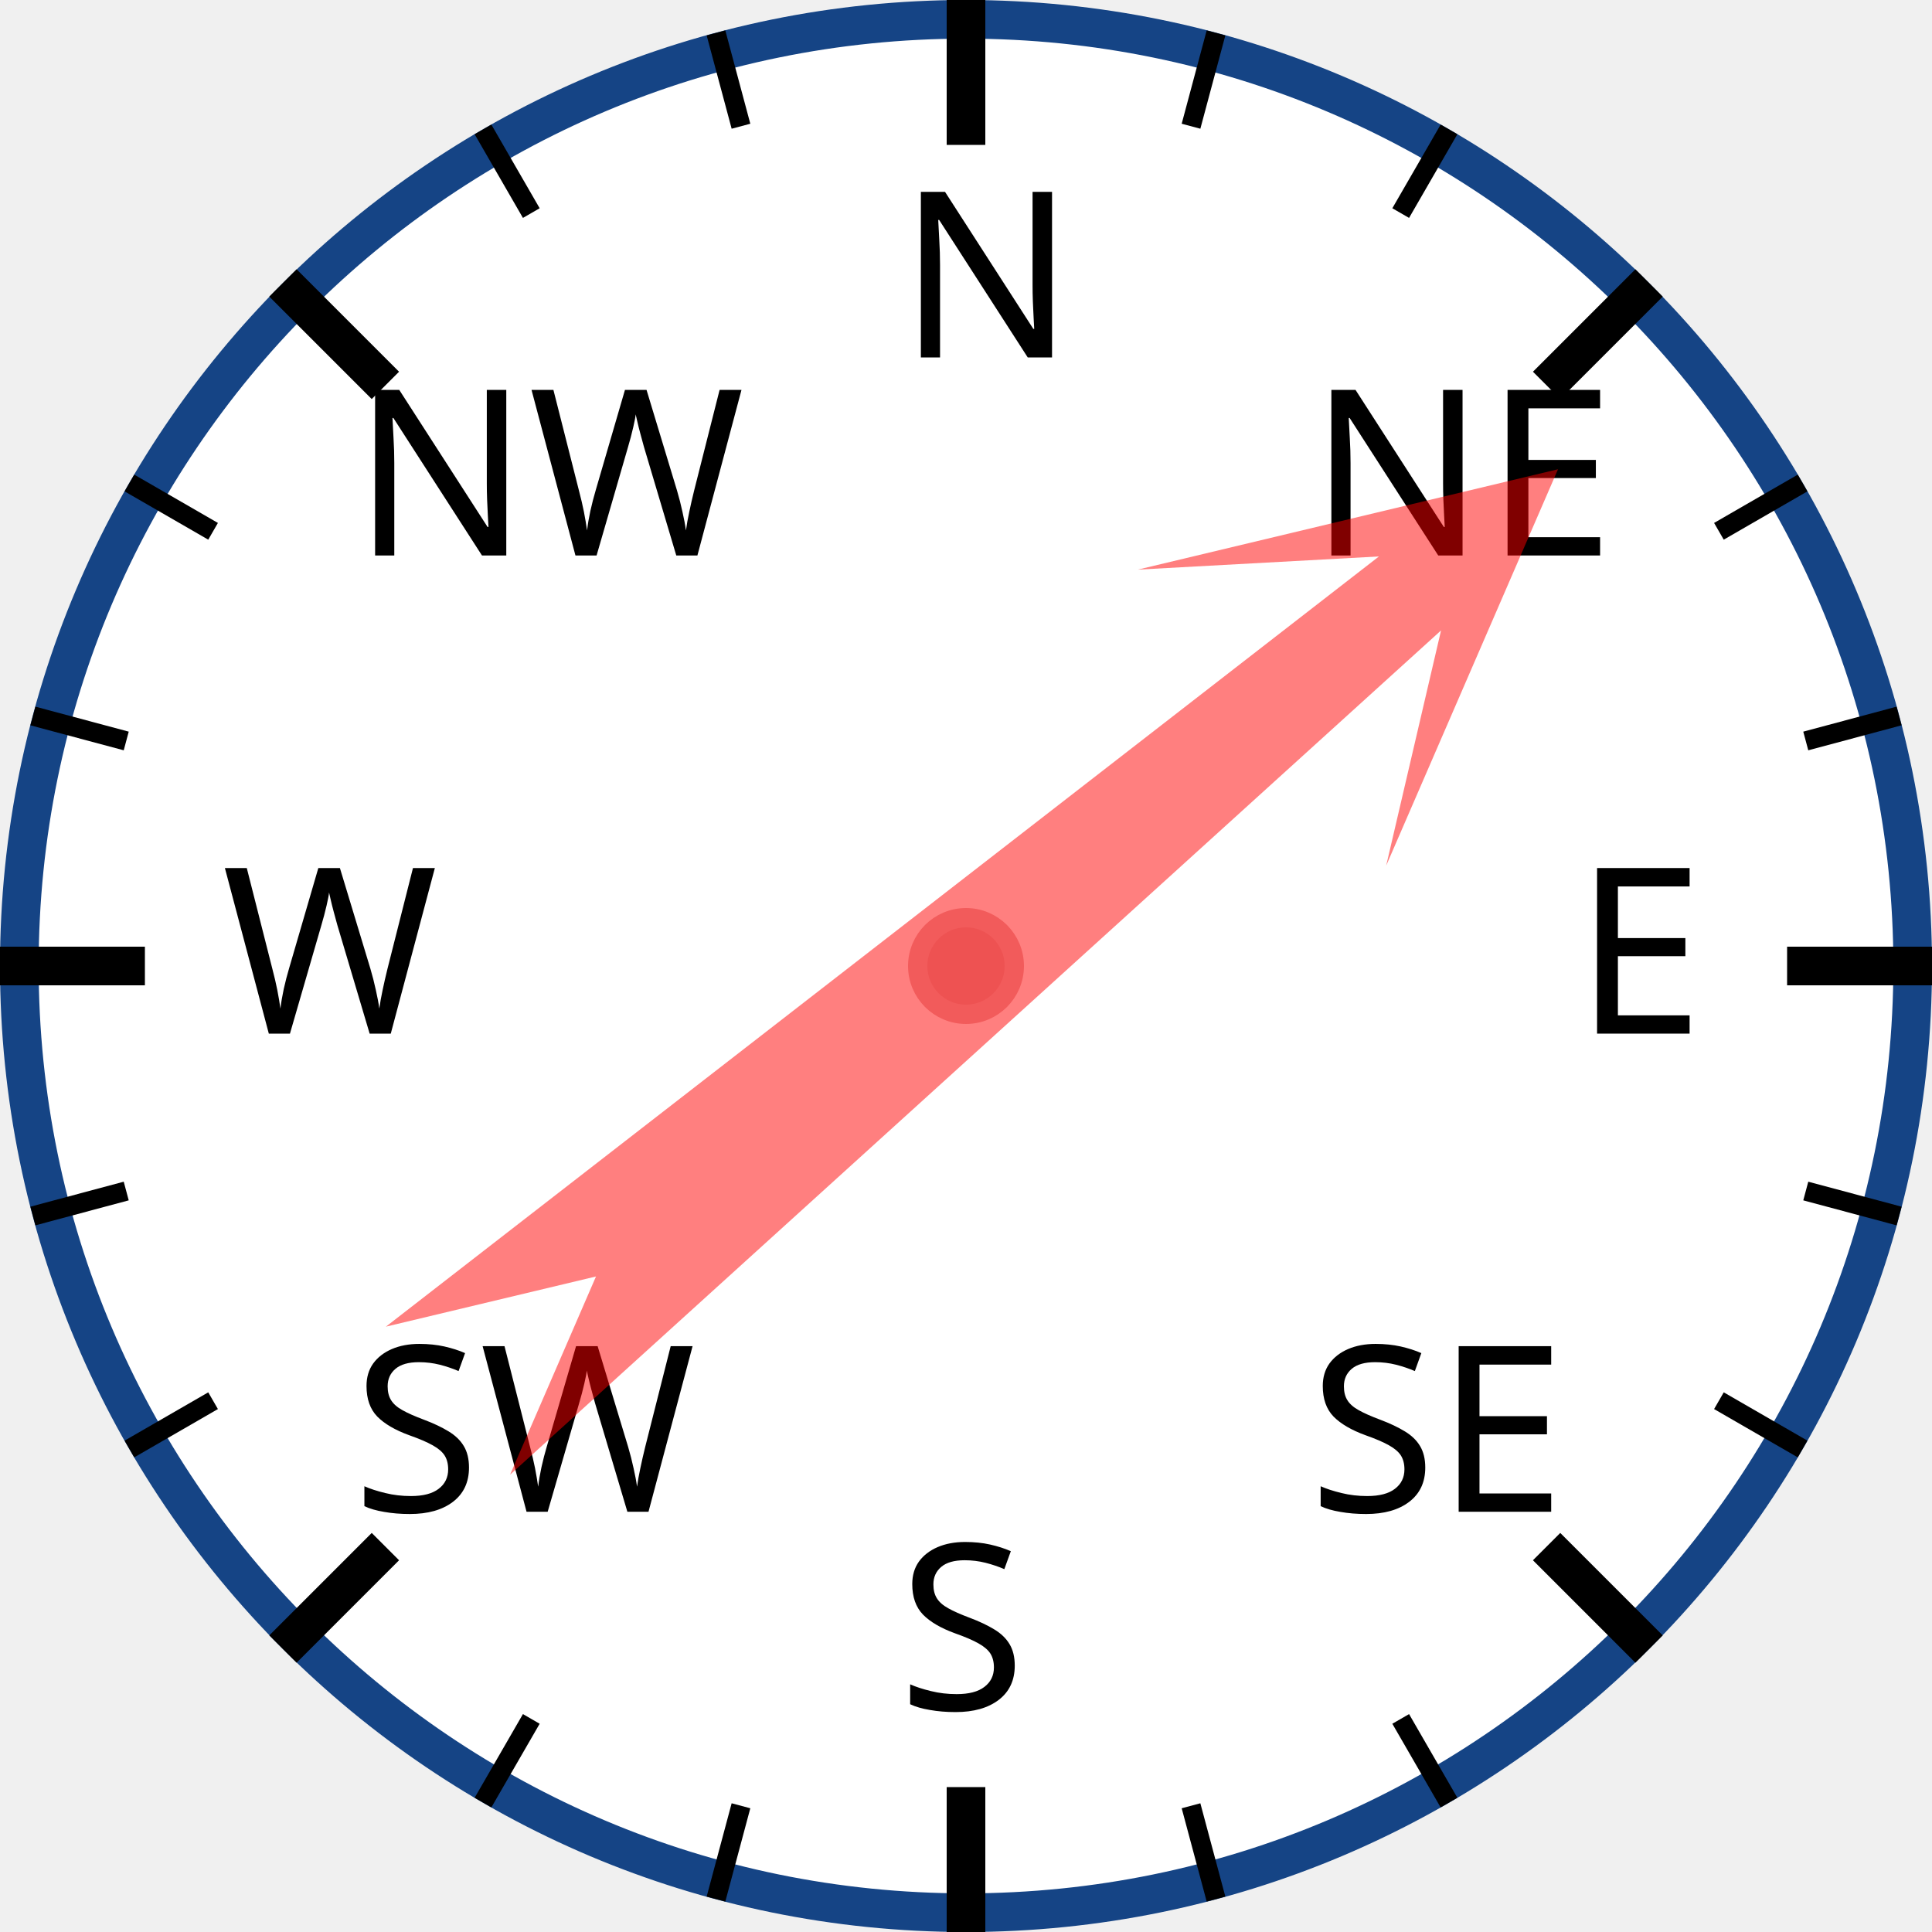
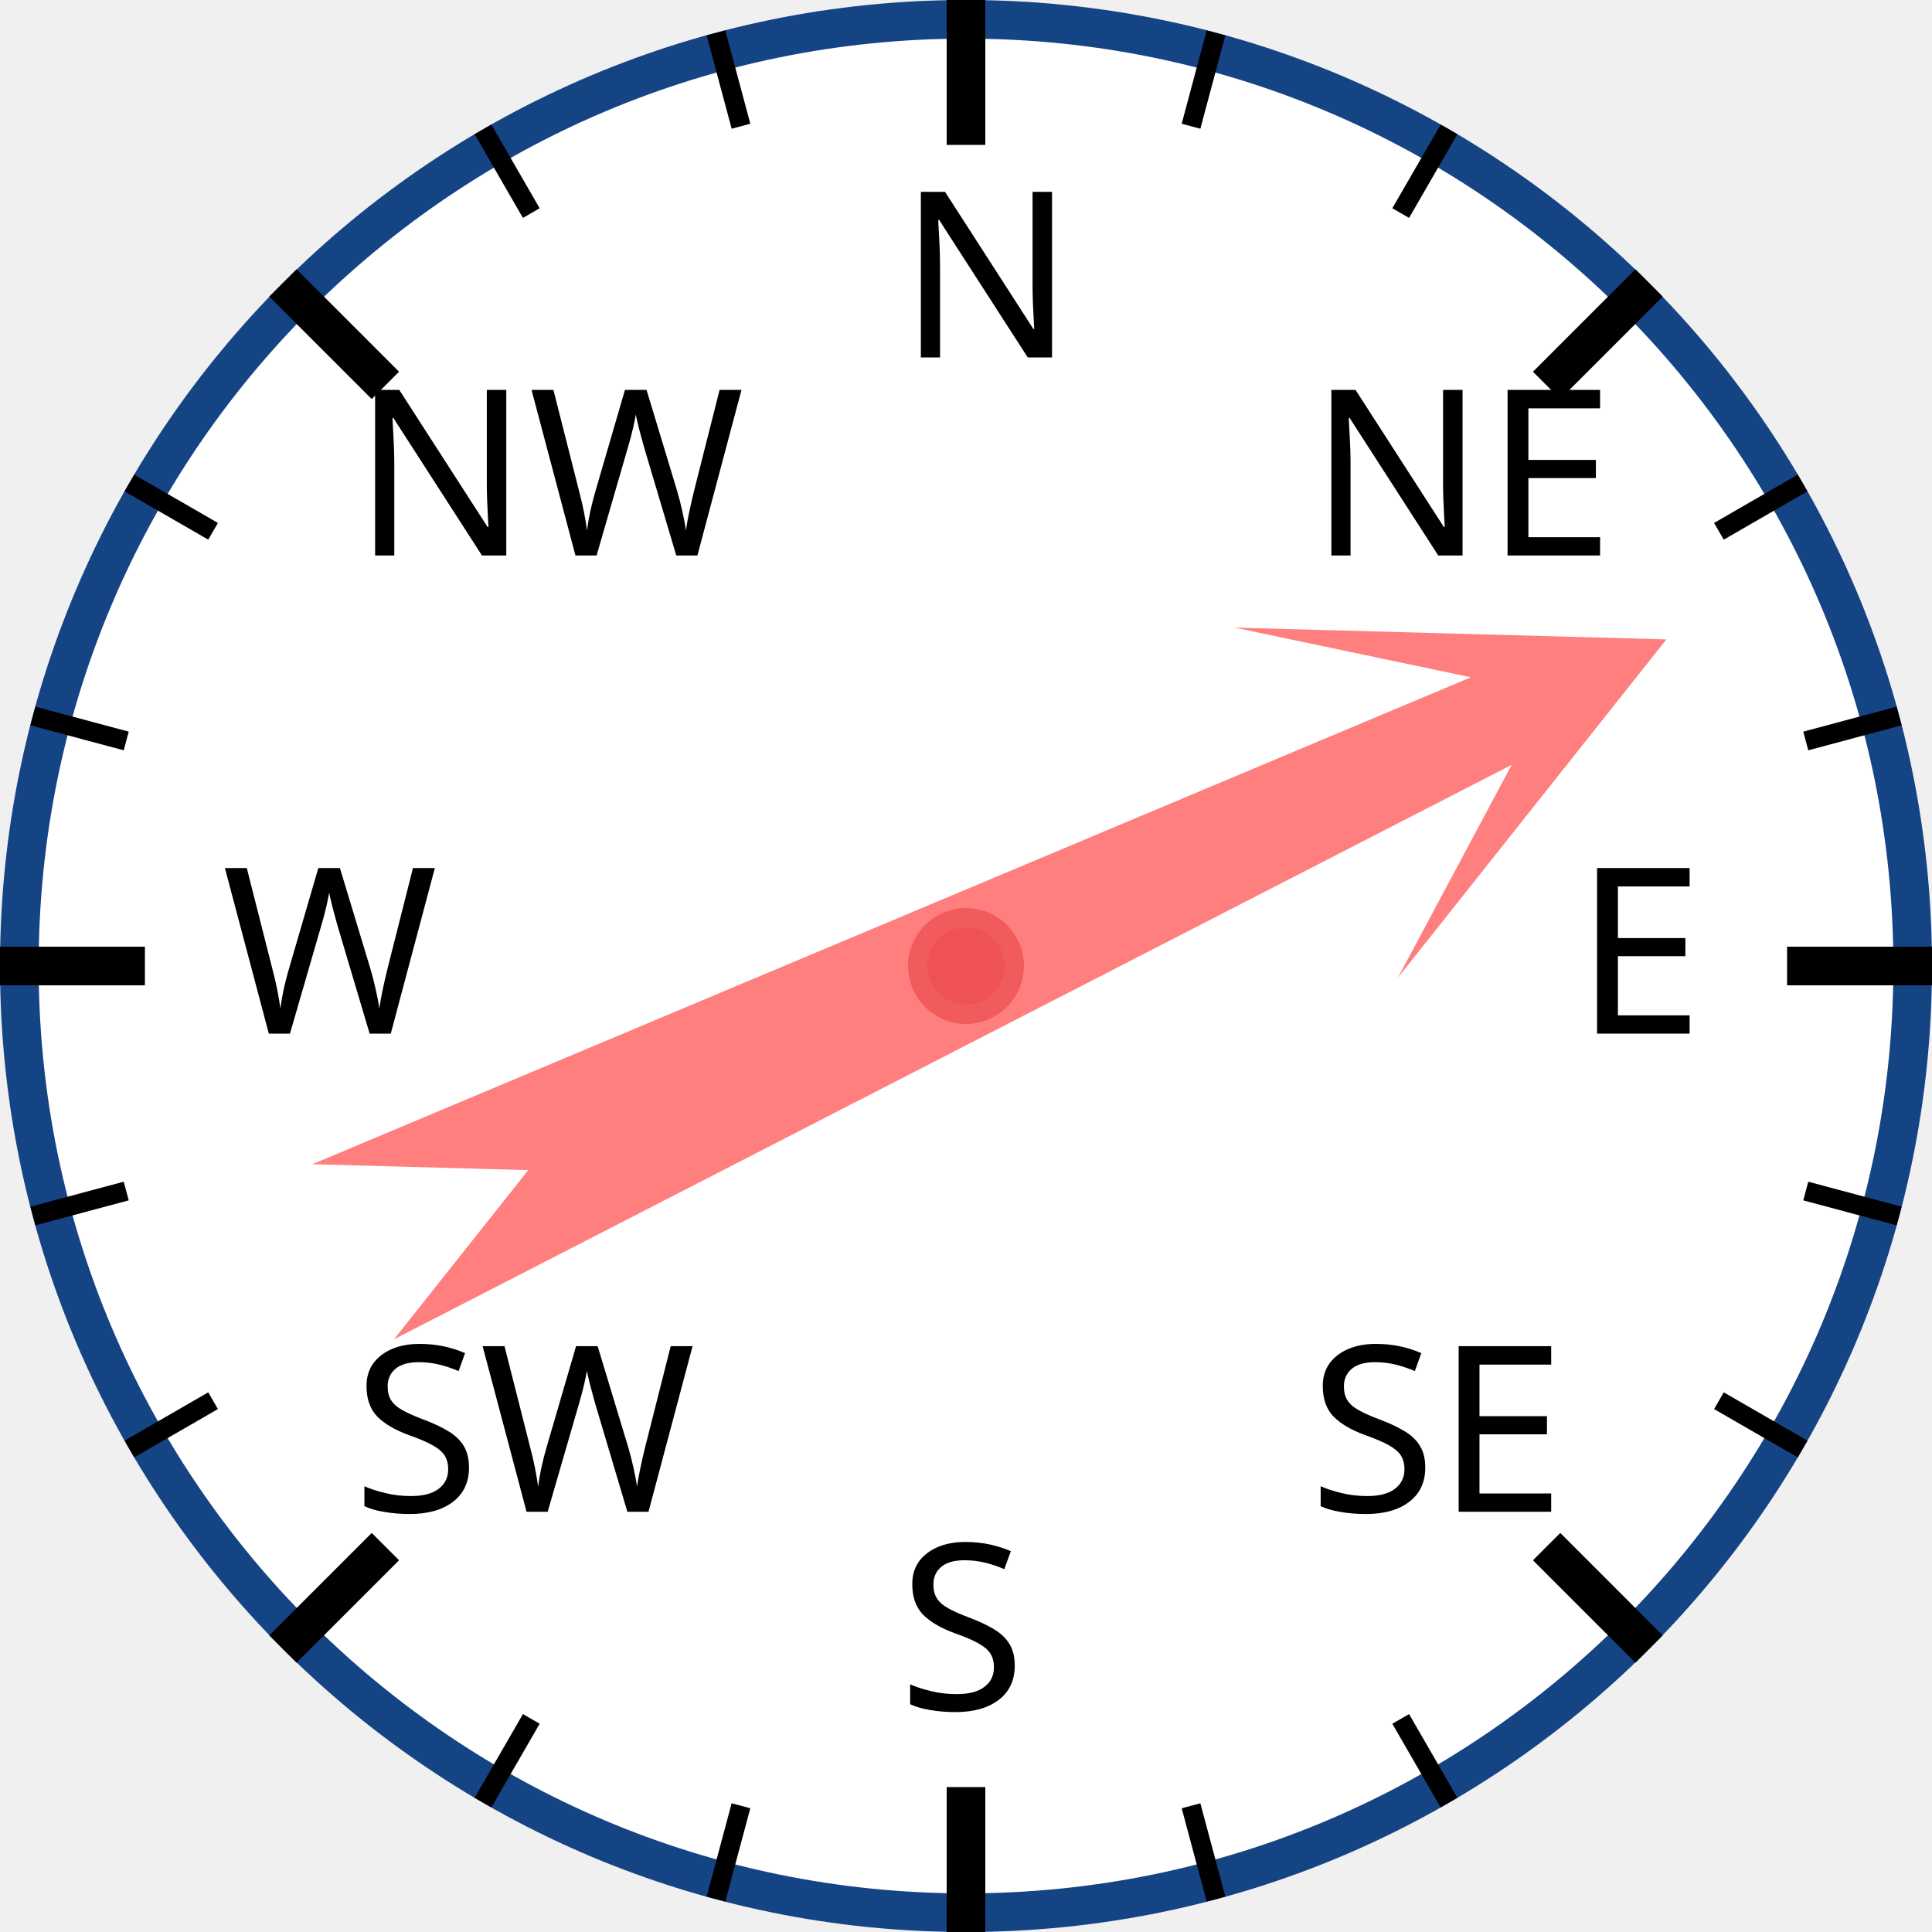
<svg xmlns="http://www.w3.org/2000/svg" width="120px" height="120px" viewBox="0 0 200 200">
  <circle cx="100" cy="100" r="98" style="fill: white; stroke: #154485; stroke-width: 4;" />
  <text x="93.0" y="37.0" style="font-family: sans-serif; font-size: 18pt;">N</text>
  <line x1="100.0" y1="0.0" x2="100.0" y2="15.0" style="stroke: black; stroke-width: 4;" />
  <line x1="74.118" y1="3.407" x2="76.706" y2="13.067" style="stroke: black; stroke-width: 2;" />
  <line x1="50" y1="13.397" x2="55" y2="22.058" style="stroke: black; stroke-width: 2;" />
  <text x="36.503" y="57.503" style="font-family: sans-serif; font-size: 18pt;">NW</text>
  <line x1="29.289" y1="29.289" x2="39.896" y2="39.896" style="stroke: black; stroke-width: 4;" />
  <line x1="13.397" y1="50" x2="22.058" y2="55" style="stroke: black; stroke-width: 2;" />
  <line x1="3.407" y1="74.118" x2="13.067" y2="76.706" style="stroke: black; stroke-width: 2;" />
  <text x="23.0" y="107.0" style="font-family: sans-serif; font-size: 18pt;">W</text>
  <line x1="0.0" y1="100.0" x2="15.0" y2="100.0" style="stroke: black; stroke-width: 4;" />
  <line x1="3.407" y1="125.882" x2="13.067" y2="123.294" style="stroke: black; stroke-width: 2;" />
  <line x1="13.397" y1="150" x2="22.058" y2="145" style="stroke: black; stroke-width: 2;" />
  <text x="36.503" y="156.497" style="font-family: sans-serif; font-size: 18pt;">SW</text>
  <line x1="29.289" y1="170.711" x2="39.896" y2="160.104" style="stroke: black; stroke-width: 4;" />
  <line x1="50" y1="186.603" x2="55" y2="177.942" style="stroke: black; stroke-width: 2;" />
  <line x1="74.118" y1="196.593" x2="76.706" y2="186.933" style="stroke: black; stroke-width: 2;" />
  <text x="93" y="177.0" style="font-family: sans-serif; font-size: 18pt;">S</text>
  <line x1="100" y1="200.0" x2="100" y2="185.0" style="stroke: black; stroke-width: 4;" />
  <line x1="125.882" y1="196.593" x2="123.294" y2="186.933" style="stroke: black; stroke-width: 2;" />
  <line x1="150.0" y1="186.603" x2="145.0" y2="177.942" style="stroke: black; stroke-width: 2;" />
  <text x="135.497" y="156.497" style="font-family: sans-serif; font-size: 18pt;">SE</text>
  <line x1="170.711" y1="170.711" x2="160.104" y2="160.104" style="stroke: black; stroke-width: 4;" />
  <line x1="186.603" y1="150" x2="177.942" y2="145" style="stroke: black; stroke-width: 2;" />
  <line x1="196.593" y1="125.882" x2="186.933" y2="123.294" style="stroke: black; stroke-width: 2;" />
  <text x="163.0" y="107" style="font-family: sans-serif; font-size: 18pt;">E</text>
  <line x1="200.0" y1="100" x2="185.0" y2="100" style="stroke: black; stroke-width: 4;" />
  <line x1="196.593" y1="74.118" x2="186.933" y2="76.706" style="stroke: black; stroke-width: 2;" />
  <line x1="186.603" y1="50" x2="177.942" y2="55" style="stroke: black; stroke-width: 2;" />
  <text x="135.497" y="57.503" style="font-family: sans-serif; font-size: 18pt;">NE</text>
  <line x1="170.711" y1="29.289" x2="160.104" y2="39.896" style="stroke: black; stroke-width: 4;" />
  <line x1="150" y1="13.397" x2="145" y2="22.058" style="stroke: black; stroke-width: 2;" />
  <line x1="125.882" y1="3.407" x2="123.294" y2="13.067" style="stroke: black; stroke-width: 2;" />
-   <polygon points="100 20 120 60 105 40 110 170 100 150 90 170 95 40 80 60" style="fill: red; fill-opacity: 0.5;" transform="rotate(50,100,100)" />
+   <polygon points="100 20 120 60 105 40 110 170 100 150 90 170 95 40 80 60" style="fill: red; fill-opacity: 0.5;" transform="rotate(65,100,100)" />
  <circle cx="100" cy="100" r="5" style="fill: #EE5252; stroke: #F25B5B; stroke-width: 2;" />
</svg>
